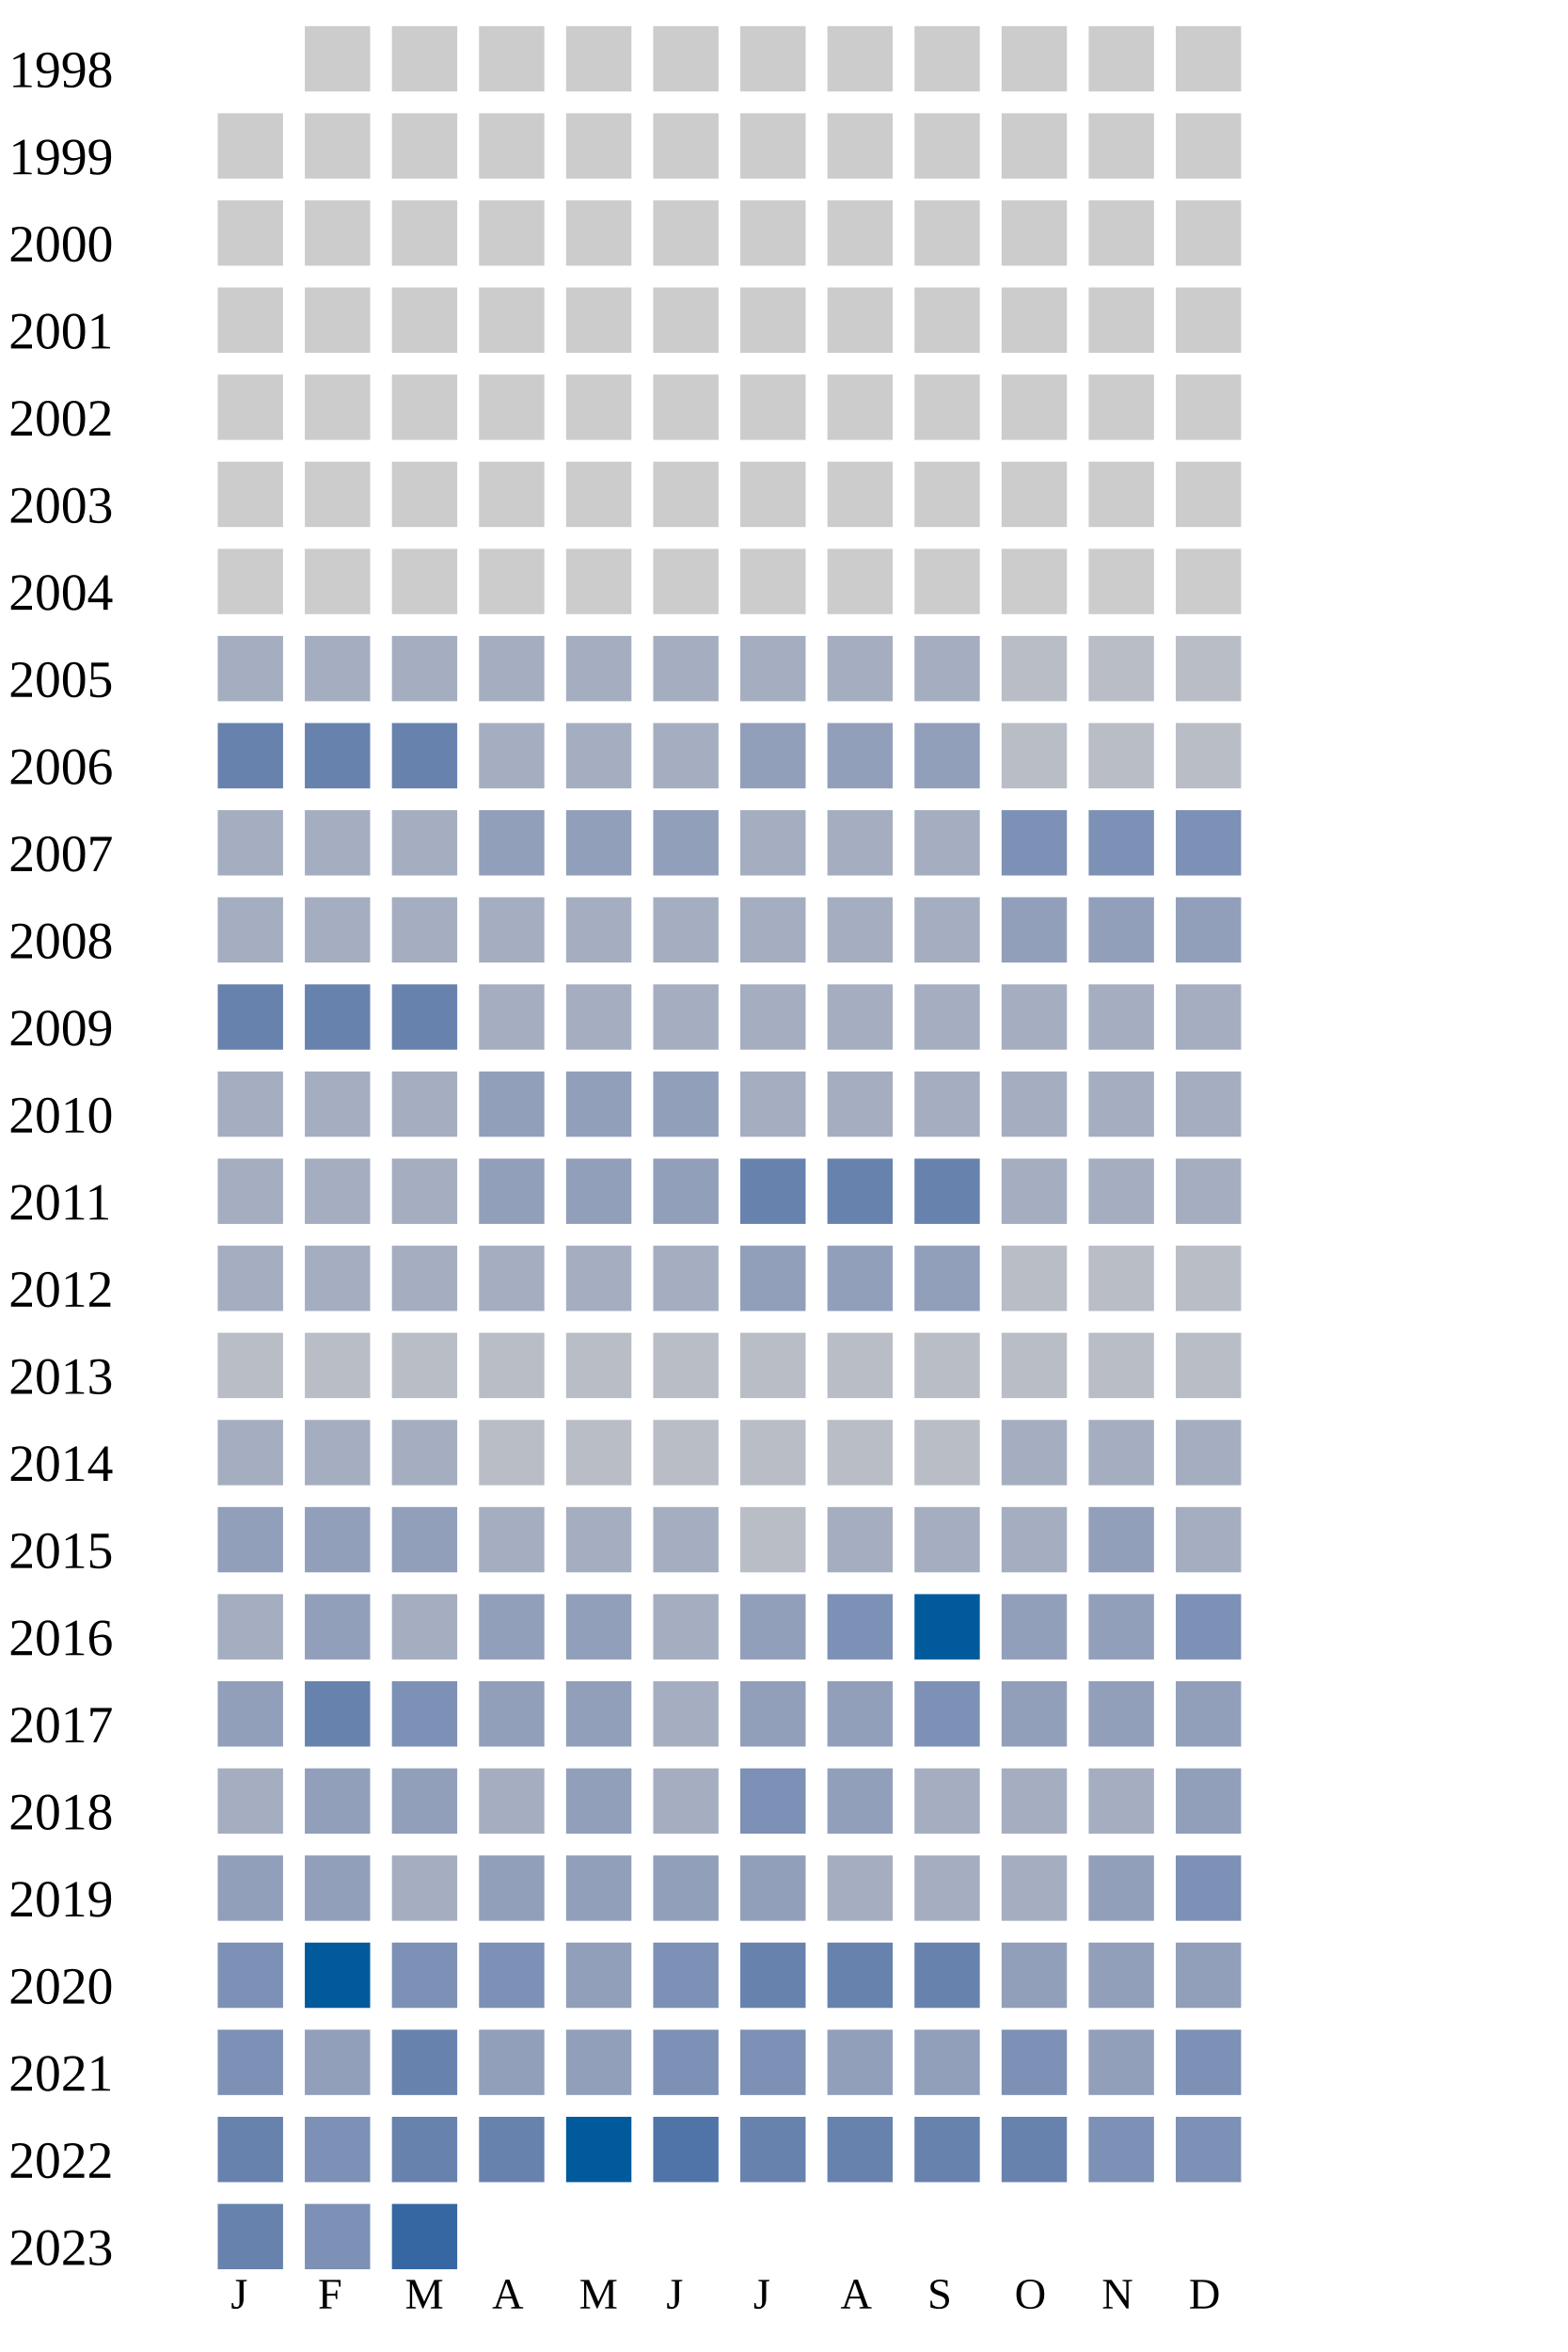
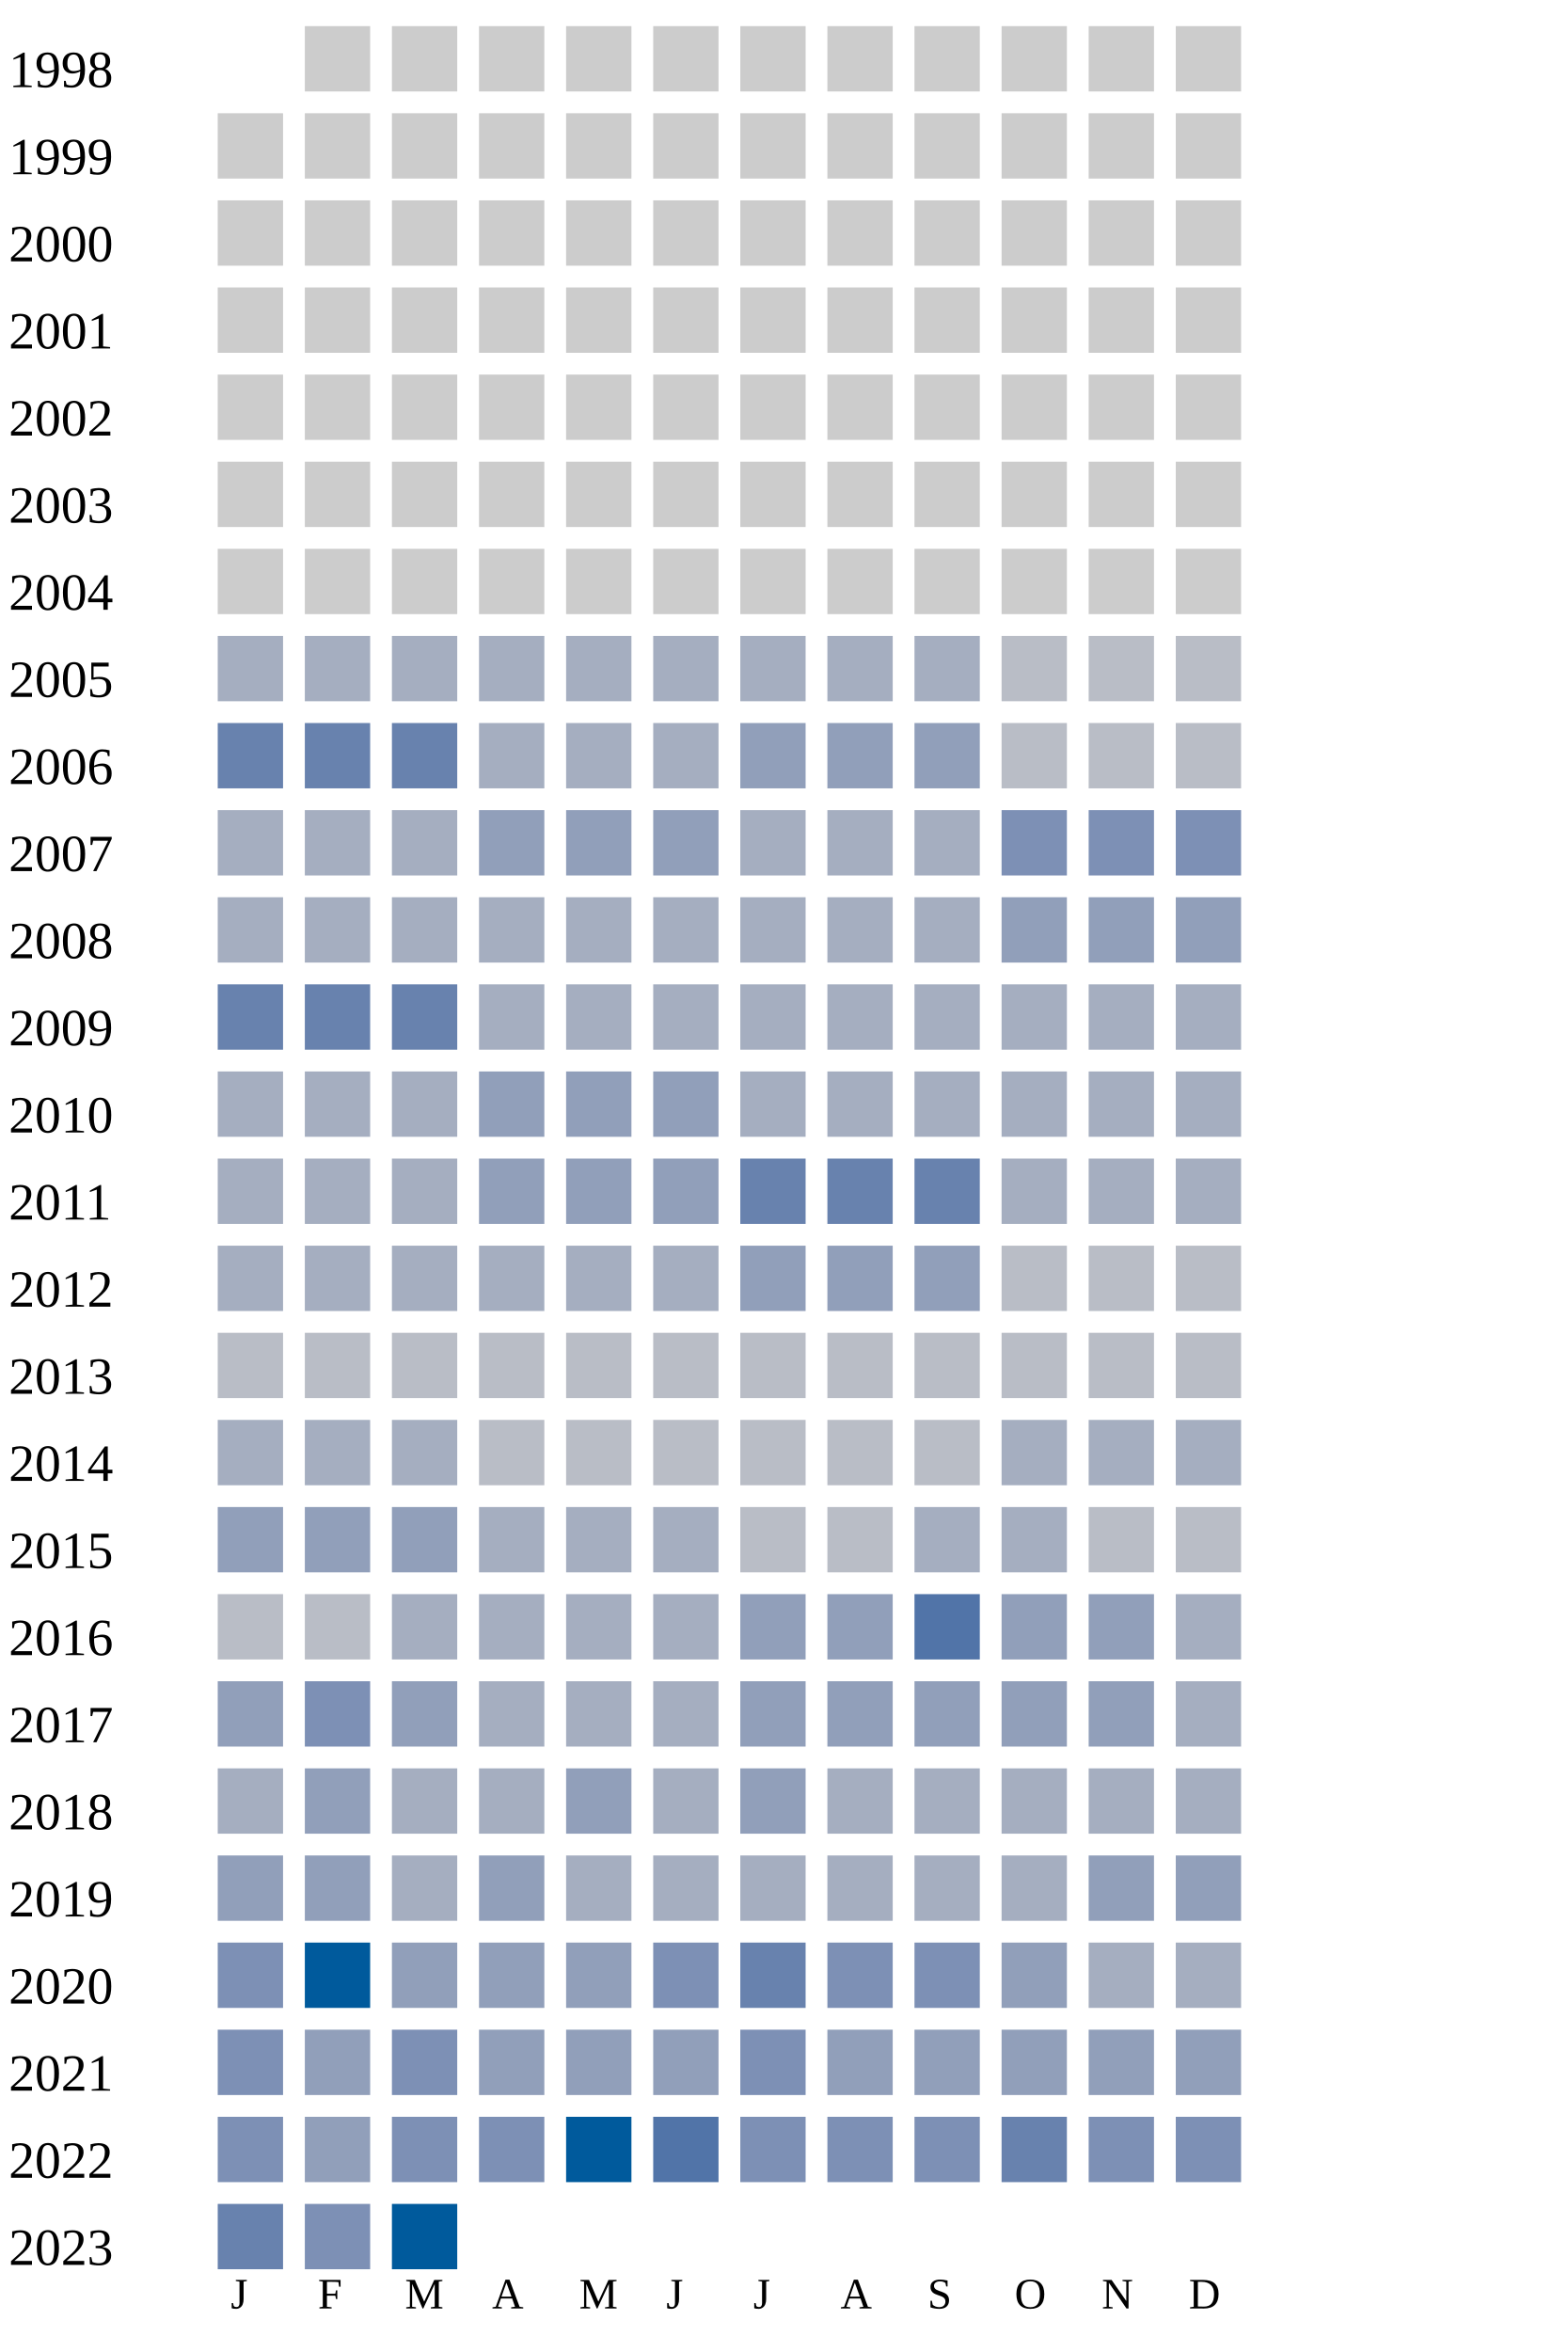
<svg xmlns="http://www.w3.org/2000/svg" width="360" height="540">
  <g transform="translate(0 0)">
    <text x="2" y="20">1998</text>
    <rect x="70" y="6" width="15" height="15" fill="#cccccc" />
    <rect x="90" y="6" width="15" height="15" fill="#cccccc" />
    <rect x="110" y="6" width="15" height="15" fill="#cccccc" />
    <rect x="130" y="6" width="15" height="15" fill="#cccccc" />
    <rect x="150" y="6" width="15" height="15" fill="#cccccc" />
    <rect x="170" y="6" width="15" height="15" fill="#cccccc" />
    <rect x="190" y="6" width="15" height="15" fill="#cccccc" />
    <rect x="210" y="6" width="15" height="15" fill="#cccccc" />
    <rect x="230" y="6" width="15" height="15" fill="#cccccc" />
    <rect x="250" y="6" width="15" height="15" fill="#cccccc" />
    <rect x="270" y="6" width="15" height="15" fill="#cccccc" />
  </g>
  <g transform="translate(0 20)">
    <text x="2" y="20">1999</text>
    <rect x="50" y="6" width="15" height="15" fill="#cccccc" />
    <rect x="70" y="6" width="15" height="15" fill="#cccccc" />
    <rect x="90" y="6" width="15" height="15" fill="#cccccc" />
    <rect x="110" y="6" width="15" height="15" fill="#cccccc" />
    <rect x="130" y="6" width="15" height="15" fill="#cccccc" />
    <rect x="150" y="6" width="15" height="15" fill="#cccccc" />
    <rect x="170" y="6" width="15" height="15" fill="#cccccc" />
    <rect x="190" y="6" width="15" height="15" fill="#cccccc" />
    <rect x="210" y="6" width="15" height="15" fill="#cccccc" />
    <rect x="230" y="6" width="15" height="15" fill="#cccccc" />
    <rect x="250" y="6" width="15" height="15" fill="#cccccc" />
    <rect x="270" y="6" width="15" height="15" fill="#cccccc" />
  </g>
  <g transform="translate(0 40)">
    <text x="2" y="20">2000</text>
    <rect x="50" y="6" width="15" height="15" fill="#cccccc" />
    <rect x="70" y="6" width="15" height="15" fill="#cccccc" />
    <rect x="90" y="6" width="15" height="15" fill="#cccccc" />
    <rect x="110" y="6" width="15" height="15" fill="#cccccc" />
    <rect x="130" y="6" width="15" height="15" fill="#cccccc" />
    <rect x="150" y="6" width="15" height="15" fill="#cccccc" />
    <rect x="170" y="6" width="15" height="15" fill="#cccccc" />
    <rect x="190" y="6" width="15" height="15" fill="#cccccc" />
    <rect x="210" y="6" width="15" height="15" fill="#cccccc" />
    <rect x="230" y="6" width="15" height="15" fill="#cccccc" />
    <rect x="250" y="6" width="15" height="15" fill="#cccccc" />
    <rect x="270" y="6" width="15" height="15" fill="#cccccc" />
  </g>
  <g transform="translate(0 60)">
    <text x="2" y="20">2001</text>
    <rect x="50" y="6" width="15" height="15" fill="#cccccc" />
    <rect x="70" y="6" width="15" height="15" fill="#cccccc" />
    <rect x="90" y="6" width="15" height="15" fill="#cccccc" />
    <rect x="110" y="6" width="15" height="15" fill="#cccccc" />
    <rect x="130" y="6" width="15" height="15" fill="#cccccc" />
    <rect x="150" y="6" width="15" height="15" fill="#cccccc" />
    <rect x="170" y="6" width="15" height="15" fill="#cccccc" />
    <rect x="190" y="6" width="15" height="15" fill="#cccccc" />
    <rect x="210" y="6" width="15" height="15" fill="#cccccc" />
    <rect x="230" y="6" width="15" height="15" fill="#cccccc" />
    <rect x="250" y="6" width="15" height="15" fill="#cccccc" />
    <rect x="270" y="6" width="15" height="15" fill="#cccccc" />
  </g>
  <g transform="translate(0 80)">
    <text x="2" y="20">2002</text>
    <rect x="50" y="6" width="15" height="15" fill="#cccccc" />
    <rect x="70" y="6" width="15" height="15" fill="#cccccc" />
    <rect x="90" y="6" width="15" height="15" fill="#cccccc" />
    <rect x="110" y="6" width="15" height="15" fill="#cccccc" />
    <rect x="130" y="6" width="15" height="15" fill="#cccccc" />
    <rect x="150" y="6" width="15" height="15" fill="#cccccc" />
    <rect x="170" y="6" width="15" height="15" fill="#cccccc" />
    <rect x="190" y="6" width="15" height="15" fill="#cccccc" />
    <rect x="210" y="6" width="15" height="15" fill="#cccccc" />
    <rect x="230" y="6" width="15" height="15" fill="#cccccc" />
    <rect x="250" y="6" width="15" height="15" fill="#cccccc" />
    <rect x="270" y="6" width="15" height="15" fill="#cccccc" />
  </g>
  <g transform="translate(0 100)">
    <text x="2" y="20">2003</text>
    <rect x="50" y="6" width="15" height="15" fill="#cccccc" />
    <rect x="70" y="6" width="15" height="15" fill="#cccccc" />
    <rect x="90" y="6" width="15" height="15" fill="#cccccc" />
    <rect x="110" y="6" width="15" height="15" fill="#cccccc" />
    <rect x="130" y="6" width="15" height="15" fill="#cccccc" />
    <rect x="150" y="6" width="15" height="15" fill="#cccccc" />
    <rect x="170" y="6" width="15" height="15" fill="#cccccc" />
    <rect x="190" y="6" width="15" height="15" fill="#cccccc" />
    <rect x="210" y="6" width="15" height="15" fill="#cccccc" />
    <rect x="230" y="6" width="15" height="15" fill="#cccccc" />
    <rect x="250" y="6" width="15" height="15" fill="#cccccc" />
    <rect x="270" y="6" width="15" height="15" fill="#cccccc" />
  </g>
  <g transform="translate(0 120)">
    <text x="2" y="20">2004</text>
    <rect x="50" y="6" width="15" height="15" fill="#cccccc" />
    <rect x="70" y="6" width="15" height="15" fill="#cccccc" />
    <rect x="90" y="6" width="15" height="15" fill="#cccccc" />
    <rect x="110" y="6" width="15" height="15" fill="#cccccc" />
    <rect x="130" y="6" width="15" height="15" fill="#cccccc" />
    <rect x="150" y="6" width="15" height="15" fill="#cccccc" />
    <rect x="170" y="6" width="15" height="15" fill="#cccccc" />
    <rect x="190" y="6" width="15" height="15" fill="#cccccc" />
    <rect x="210" y="6" width="15" height="15" fill="#cccccc" />
    <rect x="230" y="6" width="15" height="15" fill="#cccccc" />
    <rect x="250" y="6" width="15" height="15" fill="#cccccc" />
    <rect x="270" y="6" width="15" height="15" fill="#cccccc" />
  </g>
  <g transform="translate(0 140)">
    <text x="2" y="20">2005</text>
    <rect x="50" y="6" width="15" height="15" fill="#a5aec0" />
    <rect x="70" y="6" width="15" height="15" fill="#a5aec0" />
    <rect x="90" y="6" width="15" height="15" fill="#a5aec0" />
    <rect x="110" y="6" width="15" height="15" fill="#a5aec0" />
    <rect x="130" y="6" width="15" height="15" fill="#a5aec0" />
    <rect x="150" y="6" width="15" height="15" fill="#a5aec0" />
    <rect x="170" y="6" width="15" height="15" fill="#a5aec0" />
    <rect x="190" y="6" width="15" height="15" fill="#a5aec0" />
    <rect x="210" y="6" width="15" height="15" fill="#a5aec0" />
    <rect x="230" y="6" width="15" height="15" fill="#b9bdc6" />
    <rect x="250" y="6" width="15" height="15" fill="#b9bdc6" />
    <rect x="270" y="6" width="15" height="15" fill="#b9bdc6" />
  </g>
  <g transform="translate(0 160)">
    <text x="2" y="20">2006</text>
    <rect x="50" y="6" width="15" height="15" fill="#6882ae" />
    <rect x="70" y="6" width="15" height="15" fill="#6882ae" />
    <rect x="90" y="6" width="15" height="15" fill="#6882ae" />
    <rect x="110" y="6" width="15" height="15" fill="#a5aec0" />
    <rect x="130" y="6" width="15" height="15" fill="#a5aec0" />
    <rect x="150" y="6" width="15" height="15" fill="#a5aec0" />
    <rect x="170" y="6" width="15" height="15" fill="#919fba" />
    <rect x="190" y="6" width="15" height="15" fill="#919fba" />
    <rect x="210" y="6" width="15" height="15" fill="#919fba" />
    <rect x="230" y="6" width="15" height="15" fill="#b9bdc6" />
    <rect x="250" y="6" width="15" height="15" fill="#b9bdc6" />
    <rect x="270" y="6" width="15" height="15" fill="#b9bdc6" />
  </g>
  <g transform="translate(0 180)">
    <text x="2" y="20">2007</text>
    <rect x="50" y="6" width="15" height="15" fill="#a5aec0" />
    <rect x="70" y="6" width="15" height="15" fill="#a5aec0" />
    <rect x="90" y="6" width="15" height="15" fill="#a5aec0" />
    <rect x="110" y="6" width="15" height="15" fill="#919fba" />
    <rect x="130" y="6" width="15" height="15" fill="#919fba" />
    <rect x="150" y="6" width="15" height="15" fill="#919fba" />
    <rect x="170" y="6" width="15" height="15" fill="#a5aec0" />
    <rect x="190" y="6" width="15" height="15" fill="#a5aec0" />
    <rect x="210" y="6" width="15" height="15" fill="#a5aec0" />
    <rect x="230" y="6" width="15" height="15" fill="#7d90b5" />
    <rect x="250" y="6" width="15" height="15" fill="#7d90b5" />
    <rect x="270" y="6" width="15" height="15" fill="#7d90b5" />
  </g>
  <g transform="translate(0 200)">
    <text x="2" y="20">2008</text>
    <rect x="50" y="6" width="15" height="15" fill="#a5aec0" />
    <rect x="70" y="6" width="15" height="15" fill="#a5aec0" />
    <rect x="90" y="6" width="15" height="15" fill="#a5aec0" />
    <rect x="110" y="6" width="15" height="15" fill="#a5aec0" />
    <rect x="130" y="6" width="15" height="15" fill="#a5aec0" />
    <rect x="150" y="6" width="15" height="15" fill="#a5aec0" />
    <rect x="170" y="6" width="15" height="15" fill="#a5aec0" />
    <rect x="190" y="6" width="15" height="15" fill="#a5aec0" />
    <rect x="210" y="6" width="15" height="15" fill="#a5aec0" />
    <rect x="230" y="6" width="15" height="15" fill="#919fba" />
    <rect x="250" y="6" width="15" height="15" fill="#919fba" />
    <rect x="270" y="6" width="15" height="15" fill="#919fba" />
  </g>
  <g transform="translate(0 220)">
    <text x="2" y="20">2009</text>
    <rect x="50" y="6" width="15" height="15" fill="#6882ae" />
    <rect x="70" y="6" width="15" height="15" fill="#6882ae" />
    <rect x="90" y="6" width="15" height="15" fill="#6882ae" />
    <rect x="110" y="6" width="15" height="15" fill="#a5aec0" />
    <rect x="130" y="6" width="15" height="15" fill="#a5aec0" />
    <rect x="150" y="6" width="15" height="15" fill="#a5aec0" />
    <rect x="170" y="6" width="15" height="15" fill="#a5aec0" />
    <rect x="190" y="6" width="15" height="15" fill="#a5aec0" />
    <rect x="210" y="6" width="15" height="15" fill="#a5aec0" />
    <rect x="230" y="6" width="15" height="15" fill="#a5aec0" />
    <rect x="250" y="6" width="15" height="15" fill="#a5aec0" />
    <rect x="270" y="6" width="15" height="15" fill="#a5aec0" />
  </g>
  <g transform="translate(0 240)">
    <text x="2" y="20">2010</text>
    <rect x="50" y="6" width="15" height="15" fill="#a5aec0" />
    <rect x="70" y="6" width="15" height="15" fill="#a5aec0" />
    <rect x="90" y="6" width="15" height="15" fill="#a5aec0" />
    <rect x="110" y="6" width="15" height="15" fill="#919fba" />
    <rect x="130" y="6" width="15" height="15" fill="#919fba" />
    <rect x="150" y="6" width="15" height="15" fill="#919fba" />
    <rect x="170" y="6" width="15" height="15" fill="#a5aec0" />
    <rect x="190" y="6" width="15" height="15" fill="#a5aec0" />
    <rect x="210" y="6" width="15" height="15" fill="#a5aec0" />
    <rect x="230" y="6" width="15" height="15" fill="#a5aec0" />
    <rect x="250" y="6" width="15" height="15" fill="#a5aec0" />
    <rect x="270" y="6" width="15" height="15" fill="#a5aec0" />
  </g>
  <g transform="translate(0 260)">
    <text x="2" y="20">2011</text>
    <rect x="50" y="6" width="15" height="15" fill="#a5aec0" />
    <rect x="70" y="6" width="15" height="15" fill="#a5aec0" />
    <rect x="90" y="6" width="15" height="15" fill="#a5aec0" />
    <rect x="110" y="6" width="15" height="15" fill="#919fba" />
    <rect x="130" y="6" width="15" height="15" fill="#919fba" />
    <rect x="150" y="6" width="15" height="15" fill="#919fba" />
    <rect x="170" y="6" width="15" height="15" fill="#6882ae" />
    <rect x="190" y="6" width="15" height="15" fill="#6882ae" />
    <rect x="210" y="6" width="15" height="15" fill="#6882ae" />
    <rect x="230" y="6" width="15" height="15" fill="#a5aec0" />
    <rect x="250" y="6" width="15" height="15" fill="#a5aec0" />
    <rect x="270" y="6" width="15" height="15" fill="#a5aec0" />
  </g>
  <g transform="translate(0 280)">
    <text x="2" y="20">2012</text>
    <rect x="50" y="6" width="15" height="15" fill="#a5aec0" />
    <rect x="70" y="6" width="15" height="15" fill="#a5aec0" />
    <rect x="90" y="6" width="15" height="15" fill="#a5aec0" />
    <rect x="110" y="6" width="15" height="15" fill="#a5aec0" />
    <rect x="130" y="6" width="15" height="15" fill="#a5aec0" />
    <rect x="150" y="6" width="15" height="15" fill="#a5aec0" />
    <rect x="170" y="6" width="15" height="15" fill="#919fba" />
    <rect x="190" y="6" width="15" height="15" fill="#919fba" />
    <rect x="210" y="6" width="15" height="15" fill="#919fba" />
    <rect x="230" y="6" width="15" height="15" fill="#b9bdc6" />
    <rect x="250" y="6" width="15" height="15" fill="#b9bdc6" />
    <rect x="270" y="6" width="15" height="15" fill="#b9bdc6" />
  </g>
  <g transform="translate(0 300)">
    <text x="2" y="20">2013</text>
    <rect x="50" y="6" width="15" height="15" fill="#b9bdc6" />
    <rect x="70" y="6" width="15" height="15" fill="#b9bdc6" />
    <rect x="90" y="6" width="15" height="15" fill="#b9bdc6" />
    <rect x="110" y="6" width="15" height="15" fill="#b9bdc6" />
    <rect x="130" y="6" width="15" height="15" fill="#b9bdc6" />
    <rect x="150" y="6" width="15" height="15" fill="#b9bdc6" />
    <rect x="170" y="6" width="15" height="15" fill="#b9bdc6" />
    <rect x="190" y="6" width="15" height="15" fill="#b9bdc6" />
    <rect x="210" y="6" width="15" height="15" fill="#b9bdc6" />
    <rect x="230" y="6" width="15" height="15" fill="#b9bdc6" />
    <rect x="250" y="6" width="15" height="15" fill="#b9bdc6" />
    <rect x="270" y="6" width="15" height="15" fill="#b9bdc6" />
  </g>
  <g transform="translate(0 320)">
    <text x="2" y="20">2014</text>
    <rect x="50" y="6" width="15" height="15" fill="#a5aec0" />
    <rect x="70" y="6" width="15" height="15" fill="#a5aec0" />
    <rect x="90" y="6" width="15" height="15" fill="#a5aec0" />
    <rect x="110" y="6" width="15" height="15" fill="#b9bdc6" />
    <rect x="130" y="6" width="15" height="15" fill="#b9bdc6" />
    <rect x="150" y="6" width="15" height="15" fill="#b9bdc6" />
    <rect x="170" y="6" width="15" height="15" fill="#b9bdc6" />
    <rect x="190" y="6" width="15" height="15" fill="#b9bdc6" />
    <rect x="210" y="6" width="15" height="15" fill="#b9bdc6" />
    <rect x="230" y="6" width="15" height="15" fill="#a5aec0" />
    <rect x="250" y="6" width="15" height="15" fill="#a5aec0" />
    <rect x="270" y="6" width="15" height="15" fill="#a5aec0" />
  </g>
  <g transform="translate(0 340)">
    <text x="2" y="20">2015</text>
    <rect x="50" y="6" width="15" height="15" fill="#919fba" />
    <rect x="70" y="6" width="15" height="15" fill="#919fba" />
    <rect x="90" y="6" width="15" height="15" fill="#919fba" />
    <rect x="110" y="6" width="15" height="15" fill="#a5aec0" />
    <rect x="130" y="6" width="15" height="15" fill="#a5aec0" />
    <rect x="150" y="6" width="15" height="15" fill="#a5aec0" />
    <rect x="170" y="6" width="15" height="15" fill="#b9bdc6" />
-     <rect x="190" y="6" width="15" height="15" fill="#a5aec0" />
-     <rect x="210" y="6" width="15" height="15" fill="#a5aec0" />
-     <rect x="230" y="6" width="15" height="15" fill="#a5aec0" />
-     <rect x="250" y="6" width="15" height="15" fill="#919fba" />
-     <rect x="270" y="6" width="15" height="15" fill="#a5aec0" />
+     <rect x="190" y="6" width="15" height="15" fill="#b9bdc6" />
+     <rect x="210" y="6" width="15" height="15" fill="#a5aec0" />
+     <rect x="230" y="6" width="15" height="15" fill="#a5aec0" />
+     <rect x="250" y="6" width="15" height="15" fill="#b9bdc6" />
+     <rect x="270" y="6" width="15" height="15" fill="#b9bdc6" />
  </g>
  <g transform="translate(0 360)">
    <text x="2" y="20">2016</text>
-     <rect x="50" y="6" width="15" height="15" fill="#a5aec0" />
-     <rect x="70" y="6" width="15" height="15" fill="#919fba" />
-     <rect x="90" y="6" width="15" height="15" fill="#a5aec0" />
-     <rect x="110" y="6" width="15" height="15" fill="#919fba" />
-     <rect x="130" y="6" width="15" height="15" fill="#919fba" />
+     <rect x="50" y="6" width="15" height="15" fill="#b9bdc6" />
+     <rect x="70" y="6" width="15" height="15" fill="#b9bdc6" />
+     <rect x="90" y="6" width="15" height="15" fill="#a5aec0" />
+     <rect x="110" y="6" width="15" height="15" fill="#a5aec0" />
+     <rect x="130" y="6" width="15" height="15" fill="#a5aec0" />
    <rect x="150" y="6" width="15" height="15" fill="#a5aec0" />
    <rect x="170" y="6" width="15" height="15" fill="#919fba" />
-     <rect x="190" y="6" width="15" height="15" fill="#7d90b5" />
-     <rect x="210" y="6" width="15" height="15" fill="#005a9c" />
+     <rect x="190" y="6" width="15" height="15" fill="#919fba" />
+     <rect x="210" y="6" width="15" height="15" fill="#5174a8" />
    <rect x="230" y="6" width="15" height="15" fill="#919fba" />
    <rect x="250" y="6" width="15" height="15" fill="#919fba" />
-     <rect x="270" y="6" width="15" height="15" fill="#7d90b5" />
+     <rect x="270" y="6" width="15" height="15" fill="#a5aec0" />
  </g>
  <g transform="translate(0 380)">
    <text x="2" y="20">2017</text>
    <rect x="50" y="6" width="15" height="15" fill="#919fba" />
-     <rect x="70" y="6" width="15" height="15" fill="#6882ae" />
-     <rect x="90" y="6" width="15" height="15" fill="#7d90b5" />
-     <rect x="110" y="6" width="15" height="15" fill="#919fba" />
-     <rect x="130" y="6" width="15" height="15" fill="#919fba" />
+     <rect x="70" y="6" width="15" height="15" fill="#7d90b5" />
+     <rect x="90" y="6" width="15" height="15" fill="#919fba" />
+     <rect x="110" y="6" width="15" height="15" fill="#a5aec0" />
+     <rect x="130" y="6" width="15" height="15" fill="#a5aec0" />
    <rect x="150" y="6" width="15" height="15" fill="#a5aec0" />
    <rect x="170" y="6" width="15" height="15" fill="#919fba" />
    <rect x="190" y="6" width="15" height="15" fill="#919fba" />
-     <rect x="210" y="6" width="15" height="15" fill="#7d90b5" />
+     <rect x="210" y="6" width="15" height="15" fill="#919fba" />
    <rect x="230" y="6" width="15" height="15" fill="#919fba" />
    <rect x="250" y="6" width="15" height="15" fill="#919fba" />
-     <rect x="270" y="6" width="15" height="15" fill="#919fba" />
+     <rect x="270" y="6" width="15" height="15" fill="#a5aec0" />
  </g>
  <g transform="translate(0 400)">
    <text x="2" y="20">2018</text>
    <rect x="50" y="6" width="15" height="15" fill="#a5aec0" />
    <rect x="70" y="6" width="15" height="15" fill="#919fba" />
-     <rect x="90" y="6" width="15" height="15" fill="#919fba" />
-     <rect x="110" y="6" width="15" height="15" fill="#a5aec0" />
-     <rect x="130" y="6" width="15" height="15" fill="#919fba" />
-     <rect x="150" y="6" width="15" height="15" fill="#a5aec0" />
-     <rect x="170" y="6" width="15" height="15" fill="#7d90b5" />
-     <rect x="190" y="6" width="15" height="15" fill="#919fba" />
-     <rect x="210" y="6" width="15" height="15" fill="#a5aec0" />
-     <rect x="230" y="6" width="15" height="15" fill="#a5aec0" />
-     <rect x="250" y="6" width="15" height="15" fill="#a5aec0" />
-     <rect x="270" y="6" width="15" height="15" fill="#919fba" />
+     <rect x="90" y="6" width="15" height="15" fill="#a5aec0" />
+     <rect x="110" y="6" width="15" height="15" fill="#a5aec0" />
+     <rect x="130" y="6" width="15" height="15" fill="#919fba" />
+     <rect x="150" y="6" width="15" height="15" fill="#a5aec0" />
+     <rect x="170" y="6" width="15" height="15" fill="#919fba" />
+     <rect x="190" y="6" width="15" height="15" fill="#a5aec0" />
+     <rect x="210" y="6" width="15" height="15" fill="#a5aec0" />
+     <rect x="230" y="6" width="15" height="15" fill="#a5aec0" />
+     <rect x="250" y="6" width="15" height="15" fill="#a5aec0" />
+     <rect x="270" y="6" width="15" height="15" fill="#a5aec0" />
  </g>
  <g transform="translate(0 420)">
    <text x="2" y="20">2019</text>
    <rect x="50" y="6" width="15" height="15" fill="#919fba" />
    <rect x="70" y="6" width="15" height="15" fill="#919fba" />
    <rect x="90" y="6" width="15" height="15" fill="#a5aec0" />
    <rect x="110" y="6" width="15" height="15" fill="#919fba" />
-     <rect x="130" y="6" width="15" height="15" fill="#919fba" />
-     <rect x="150" y="6" width="15" height="15" fill="#919fba" />
-     <rect x="170" y="6" width="15" height="15" fill="#919fba" />
+     <rect x="130" y="6" width="15" height="15" fill="#a5aec0" />
+     <rect x="150" y="6" width="15" height="15" fill="#a5aec0" />
+     <rect x="170" y="6" width="15" height="15" fill="#a5aec0" />
    <rect x="190" y="6" width="15" height="15" fill="#a5aec0" />
    <rect x="210" y="6" width="15" height="15" fill="#a5aec0" />
    <rect x="230" y="6" width="15" height="15" fill="#a5aec0" />
    <rect x="250" y="6" width="15" height="15" fill="#919fba" />
-     <rect x="270" y="6" width="15" height="15" fill="#7d90b5" />
+     <rect x="270" y="6" width="15" height="15" fill="#919fba" />
  </g>
  <g transform="translate(0 440)">
    <text x="2" y="20">2020</text>
    <rect x="50" y="6" width="15" height="15" fill="#7d90b5" />
    <rect x="70" y="6" width="15" height="15" fill="#005a9c" />
-     <rect x="90" y="6" width="15" height="15" fill="#7d90b5" />
-     <rect x="110" y="6" width="15" height="15" fill="#7d90b5" />
+     <rect x="90" y="6" width="15" height="15" fill="#919fba" />
+     <rect x="110" y="6" width="15" height="15" fill="#919fba" />
    <rect x="130" y="6" width="15" height="15" fill="#919fba" />
    <rect x="150" y="6" width="15" height="15" fill="#7d90b5" />
    <rect x="170" y="6" width="15" height="15" fill="#6882ae" />
-     <rect x="190" y="6" width="15" height="15" fill="#6882ae" />
-     <rect x="210" y="6" width="15" height="15" fill="#6882ae" />
+     <rect x="190" y="6" width="15" height="15" fill="#7d90b5" />
+     <rect x="210" y="6" width="15" height="15" fill="#7d90b5" />
    <rect x="230" y="6" width="15" height="15" fill="#919fba" />
-     <rect x="250" y="6" width="15" height="15" fill="#919fba" />
-     <rect x="270" y="6" width="15" height="15" fill="#919fba" />
+     <rect x="250" y="6" width="15" height="15" fill="#a5aec0" />
+     <rect x="270" y="6" width="15" height="15" fill="#a5aec0" />
  </g>
  <g transform="translate(0 460)">
    <text x="2" y="20">2021</text>
    <rect x="50" y="6" width="15" height="15" fill="#7d90b5" />
    <rect x="70" y="6" width="15" height="15" fill="#919fba" />
-     <rect x="90" y="6" width="15" height="15" fill="#6882ae" />
-     <rect x="110" y="6" width="15" height="15" fill="#919fba" />
-     <rect x="130" y="6" width="15" height="15" fill="#919fba" />
-     <rect x="150" y="6" width="15" height="15" fill="#7d90b5" />
+     <rect x="90" y="6" width="15" height="15" fill="#7d90b5" />
+     <rect x="110" y="6" width="15" height="15" fill="#919fba" />
+     <rect x="130" y="6" width="15" height="15" fill="#919fba" />
+     <rect x="150" y="6" width="15" height="15" fill="#919fba" />
    <rect x="170" y="6" width="15" height="15" fill="#7d90b5" />
    <rect x="190" y="6" width="15" height="15" fill="#919fba" />
    <rect x="210" y="6" width="15" height="15" fill="#919fba" />
-     <rect x="230" y="6" width="15" height="15" fill="#7d90b5" />
+     <rect x="230" y="6" width="15" height="15" fill="#919fba" />
    <rect x="250" y="6" width="15" height="15" fill="#919fba" />
-     <rect x="270" y="6" width="15" height="15" fill="#7d90b5" />
+     <rect x="270" y="6" width="15" height="15" fill="#919fba" />
  </g>
  <g transform="translate(0 480)">
    <text x="2" y="20">2022</text>
-     <rect x="50" y="6" width="15" height="15" fill="#6882ae" />
-     <rect x="70" y="6" width="15" height="15" fill="#7d90b5" />
-     <rect x="90" y="6" width="15" height="15" fill="#6882ae" />
-     <rect x="110" y="6" width="15" height="15" fill="#6882ae" />
+     <rect x="50" y="6" width="15" height="15" fill="#7d90b5" />
+     <rect x="70" y="6" width="15" height="15" fill="#919fba" />
+     <rect x="90" y="6" width="15" height="15" fill="#7d90b5" />
+     <rect x="110" y="6" width="15" height="15" fill="#7d90b5" />
    <rect x="130" y="6" width="15" height="15" fill="#005a9c" />
    <rect x="150" y="6" width="15" height="15" fill="#5174a8" />
-     <rect x="170" y="6" width="15" height="15" fill="#6882ae" />
-     <rect x="190" y="6" width="15" height="15" fill="#6882ae" />
-     <rect x="210" y="6" width="15" height="15" fill="#6882ae" />
+     <rect x="170" y="6" width="15" height="15" fill="#7d90b5" />
+     <rect x="190" y="6" width="15" height="15" fill="#7d90b5" />
+     <rect x="210" y="6" width="15" height="15" fill="#7d90b5" />
    <rect x="230" y="6" width="15" height="15" fill="#6882ae" />
    <rect x="250" y="6" width="15" height="15" fill="#7d90b5" />
    <rect x="270" y="6" width="15" height="15" fill="#7d90b5" />
  </g>
  <g transform="translate(0 500)">
    <text x="2" y="20">2023</text>
    <rect x="50" y="6" width="15" height="15" fill="#6882ae" />
    <rect x="70" y="6" width="15" height="15" fill="#7d90b5" />
-     <rect x="90" y="6" width="15" height="15" fill="#3667a2" />
+     <rect x="90" y="6" width="15" height="15" fill="#005a9c" />
  </g>
  <text style="font-size: 10px; text-align: center" x="53" y="530">J</text>
  <text style="font-size: 10px; text-align: center" x="73" y="530">F</text>
  <text style="font-size: 10px; text-align: center" x="93" y="530">M</text>
  <text style="font-size: 10px; text-align: center" x="113" y="530">A</text>
  <text style="font-size: 10px; text-align: center" x="133" y="530">M</text>
  <text style="font-size: 10px; text-align: center" x="153" y="530">J</text>
  <text style="font-size: 10px; text-align: center" x="173" y="530">J</text>
  <text style="font-size: 10px; text-align: center" x="193" y="530">A</text>
  <text style="font-size: 10px; text-align: center" x="213" y="530">S</text>
  <text style="font-size: 10px; text-align: center" x="233" y="530">O</text>
  <text style="font-size: 10px; text-align: center" x="253" y="530">N</text>
  <text style="font-size: 10px; text-align: center" x="273" y="530">D</text>
  <text style="font-size: 10px;" x="155" y="549">Less</text>
  <rect fill="#b9bdc6" width="10" height="10" x="180" y="540" />
  <rect fill="#919fba" width="10" height="10" x="195" y="540" />
  <rect fill="#6882ae" width="10" height="10" x="210" y="540" />
  <rect fill="#005a9c" width="10" height="10" x="225" y="540" />
  <text x="240" y="549" style="font-size: 10px;">More</text>
</svg>
